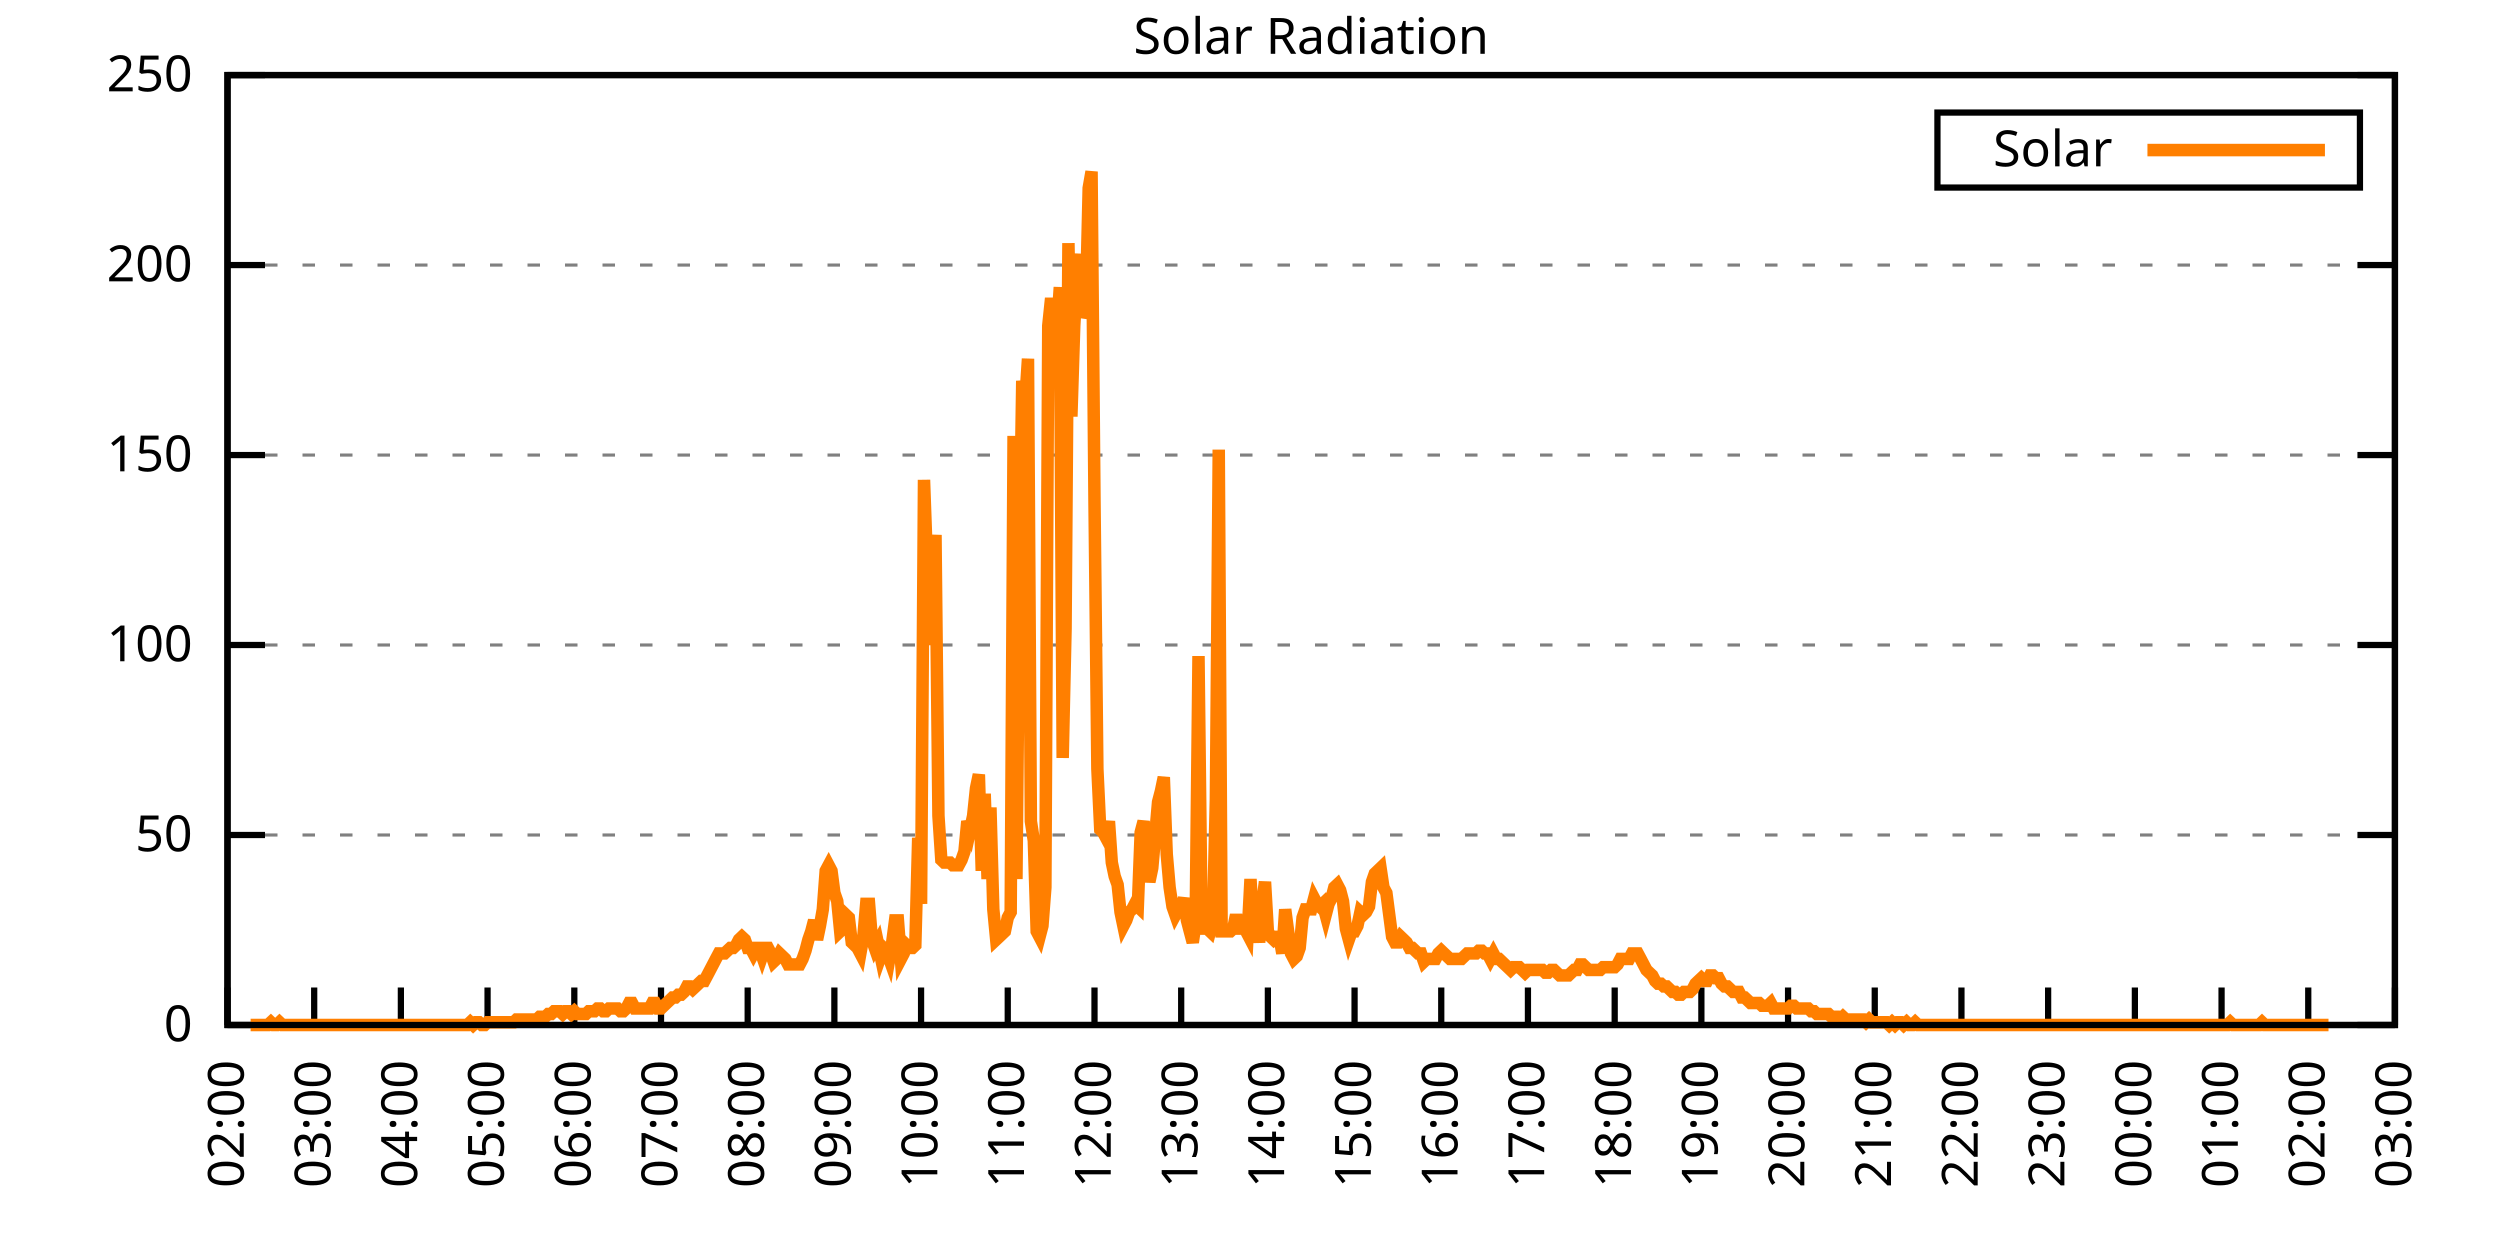
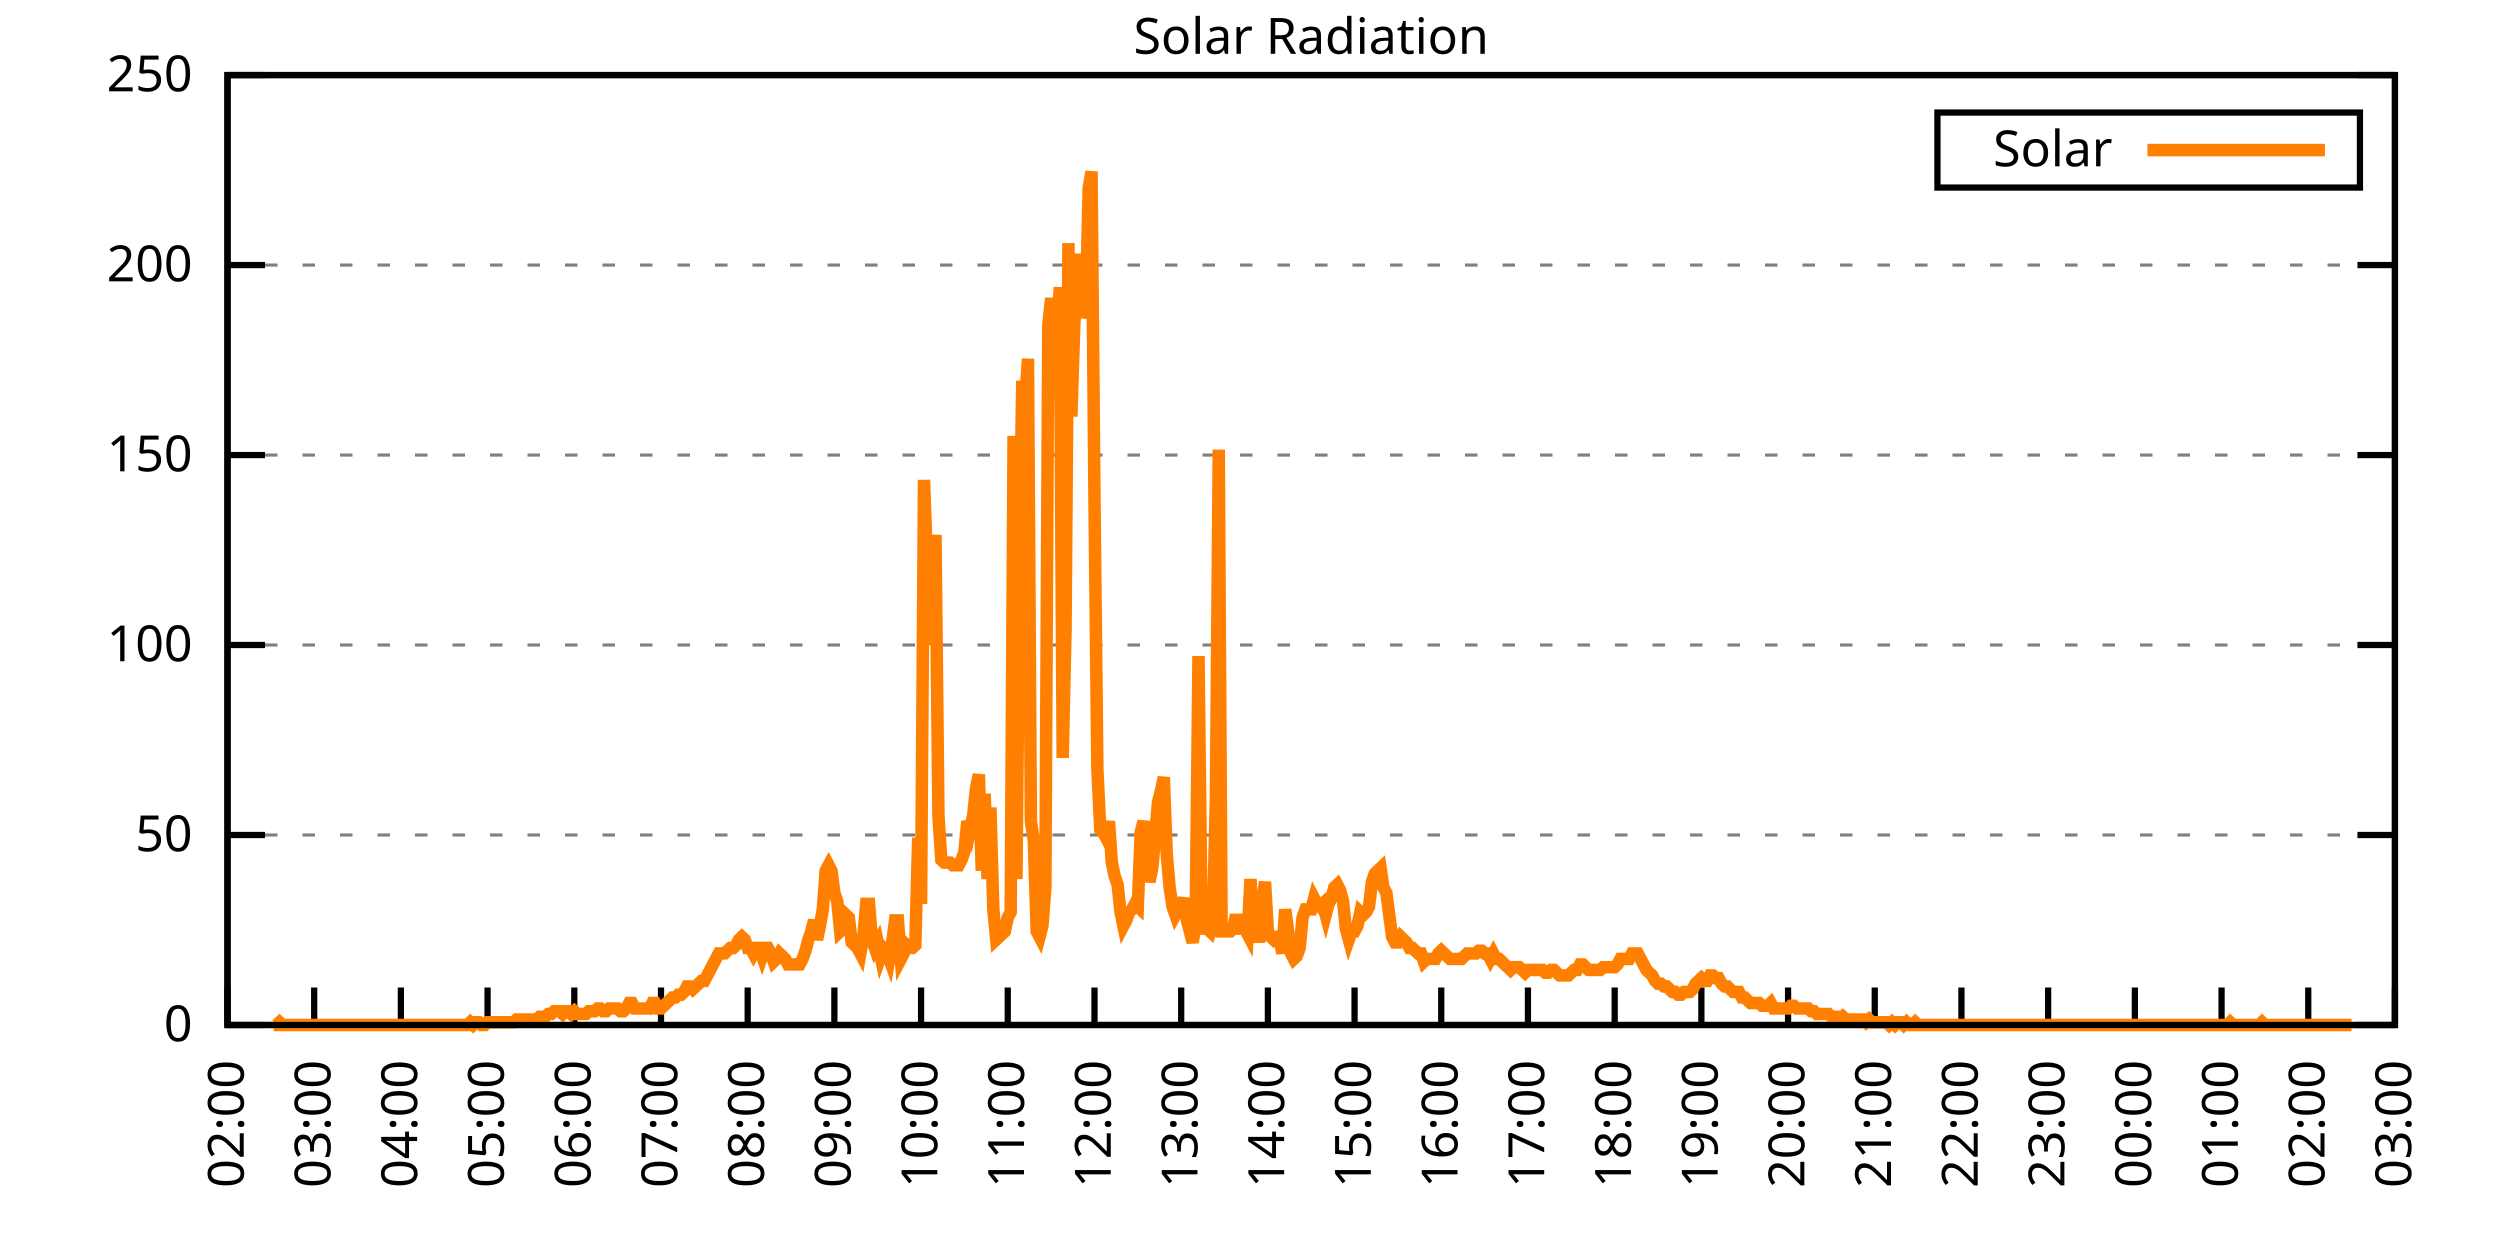
<svg xmlns="http://www.w3.org/2000/svg" xmlns:xlink="http://www.w3.org/1999/xlink" width="400" height="200" viewBox="0 0 400 200">
  <g id="gnuplot_canvas">
    <rect x="0" y="0" width="400" height="200" fill="none" />
    <defs>
      <circle id="gpDot" r="0.5" stroke-width="0.5" stroke="currentColor" />
      <path id="gpPt0" stroke-width="0.333" stroke="currentColor" d="M-1,0 h2 M0,-1 v2" />
      <path id="gpPt1" stroke-width="0.333" stroke="currentColor" d="M-1,-1 L1,1 M1,-1 L-1,1" />
      <path id="gpPt2" stroke-width="0.333" stroke="currentColor" d="M-1,0 L1,0 M0,-1 L0,1 M-1,-1 L1,1 M-1,1 L1,-1" />
      <rect id="gpPt3" stroke-width="0.333" stroke="currentColor" x="-1" y="-1" width="2" height="2" />
      <rect id="gpPt4" stroke-width="0.333" stroke="currentColor" fill="currentColor" x="-1" y="-1" width="2" height="2" />
      <circle id="gpPt5" stroke-width="0.333" stroke="currentColor" cx="0" cy="0" r="1" />
      <use xlink:href="#gpPt5" id="gpPt6" fill="currentColor" stroke="none" />
      <path id="gpPt7" stroke-width="0.333" stroke="currentColor" d="M0,-1.33 L-1.33,0.67 L1.33,0.67 z" />
      <use xlink:href="#gpPt7" id="gpPt8" fill="currentColor" stroke="none" />
      <use xlink:href="#gpPt7" id="gpPt9" stroke="currentColor" transform="rotate(180)" />
      <use xlink:href="#gpPt9" id="gpPt10" fill="currentColor" stroke="none" />
      <use xlink:href="#gpPt3" id="gpPt11" stroke="currentColor" transform="rotate(45)" />
      <use xlink:href="#gpPt11" id="gpPt12" fill="currentColor" stroke="none" />
      <path id="gpPt13" stroke-width="0.333" stroke="currentColor" d="M0,1.330 L1.265,0.411 L0.782,-1.067 L-0.782,-1.076 L-1.265,0.411 z" />
      <use xlink:href="#gpPt13" id="gpPt14" fill="currentColor" stroke="none" />
      <filter id="textbox" filterUnits="objectBoundingBox" x="0" y="0" height="1" width="1">
        <feFlood flood-color="white" flood-opacity="1" result="bgnd" />
        <feComposite in="SourceGraphic" in2="bgnd" operator="atop" />
      </filter>
      <filter id="greybox" filterUnits="objectBoundingBox" x="0" y="0" height="1" width="1">
        <feFlood flood-color="lightgrey" flood-opacity="1" result="grey" />
        <feComposite in="SourceGraphic" in2="grey" operator="atop" />
      </filter>
    </defs>
    <g fill="none" color="white" stroke="currentColor" stroke-width="1.00" stroke-linecap="butt" stroke-linejoin="miter">
</g>
    <g fill="none" color="black" stroke="currentColor" stroke-width="1.00" stroke-linecap="butt" stroke-linejoin="miter">
      <g stroke="none" shape-rendering="crispEdges">
        <polygon fill="rgb(255, 255, 255)" points="36.40,164.00 383.18,164.00 383.18,12.02 36.40,12.02 " />
      </g>
    </g>
    <g fill="none" color="black" stroke="currentColor" stroke-width="1.00" stroke-linecap="butt" stroke-linejoin="miter">
</g>
    <g fill="none" color="black" stroke="black" stroke-width="0.50" stroke-linecap="butt" stroke-linejoin="miter">
</g>
    <g fill="none" color="gray" stroke="currentColor" stroke-width="0.50" stroke-linecap="butt" stroke-linejoin="miter">
      <path stroke="gray" stroke-dasharray="2,4" class="gridline" d="M36.40,164.00 L383.19,164.00  " />
    </g>
    <g fill="none" color="gray" stroke="gray" stroke-width="1.00" stroke-linecap="butt" stroke-linejoin="miter">
</g>
    <g fill="none" color="black" stroke="currentColor" stroke-width="1.00" stroke-linecap="butt" stroke-linejoin="miter">
      <path stroke="black" d="M36.40,164.00 L42.40,164.00 M383.19,164.00 L377.19,164.00  " />
      <g transform="translate(30.80,166.60)" stroke="none" fill="black" font-family="Sans" font-size="8.00" text-anchor="end">
        <text>
          <tspan font-family="Sans"> 0</tspan>
        </text>
      </g>
    </g>
    <g fill="none" color="black" stroke="currentColor" stroke-width="1.00" stroke-linecap="butt" stroke-linejoin="miter">
</g>
    <g fill="none" color="black" stroke="black" stroke-width="0.50" stroke-linecap="butt" stroke-linejoin="miter">
</g>
    <g fill="none" color="gray" stroke="currentColor" stroke-width="0.50" stroke-linecap="butt" stroke-linejoin="miter">
      <path stroke="gray" stroke-dasharray="2,4" class="gridline" d="M36.40,133.60 L383.19,133.60  " />
    </g>
    <g fill="none" color="gray" stroke="gray" stroke-width="1.00" stroke-linecap="butt" stroke-linejoin="miter">
</g>
    <g fill="none" color="black" stroke="currentColor" stroke-width="1.00" stroke-linecap="butt" stroke-linejoin="miter">
      <path stroke="black" d="M36.40,133.60 L42.40,133.60 M383.19,133.60 L377.19,133.60  " />
      <g transform="translate(30.80,136.20)" stroke="none" fill="black" font-family="Sans" font-size="8.00" text-anchor="end">
        <text>
          <tspan font-family="Sans"> 50</tspan>
        </text>
      </g>
    </g>
    <g fill="none" color="black" stroke="currentColor" stroke-width="1.00" stroke-linecap="butt" stroke-linejoin="miter">
</g>
    <g fill="none" color="black" stroke="black" stroke-width="0.50" stroke-linecap="butt" stroke-linejoin="miter">
</g>
    <g fill="none" color="gray" stroke="currentColor" stroke-width="0.50" stroke-linecap="butt" stroke-linejoin="miter">
      <path stroke="gray" stroke-dasharray="2,4" class="gridline" d="M36.40,103.20 L383.19,103.20  " />
    </g>
    <g fill="none" color="gray" stroke="gray" stroke-width="1.00" stroke-linecap="butt" stroke-linejoin="miter">
</g>
    <g fill="none" color="black" stroke="currentColor" stroke-width="1.00" stroke-linecap="butt" stroke-linejoin="miter">
      <path stroke="black" d="M36.40,103.20 L42.40,103.20 M383.19,103.20 L377.19,103.20  " />
      <g transform="translate(30.80,105.80)" stroke="none" fill="black" font-family="Sans" font-size="8.00" text-anchor="end">
        <text>
          <tspan font-family="Sans"> 100</tspan>
        </text>
      </g>
    </g>
    <g fill="none" color="black" stroke="currentColor" stroke-width="1.00" stroke-linecap="butt" stroke-linejoin="miter">
</g>
    <g fill="none" color="black" stroke="black" stroke-width="0.50" stroke-linecap="butt" stroke-linejoin="miter">
</g>
    <g fill="none" color="gray" stroke="currentColor" stroke-width="0.50" stroke-linecap="butt" stroke-linejoin="miter">
      <path stroke="gray" stroke-dasharray="2,4" class="gridline" d="M36.40,72.81 L383.19,72.81  " />
    </g>
    <g fill="none" color="gray" stroke="gray" stroke-width="1.00" stroke-linecap="butt" stroke-linejoin="miter">
</g>
    <g fill="none" color="black" stroke="currentColor" stroke-width="1.00" stroke-linecap="butt" stroke-linejoin="miter">
      <path stroke="black" d="M36.40,72.81 L42.40,72.81 M383.19,72.81 L377.19,72.81  " />
      <g transform="translate(30.80,75.41)" stroke="none" fill="black" font-family="Sans" font-size="8.00" text-anchor="end">
        <text>
          <tspan font-family="Sans"> 150</tspan>
        </text>
      </g>
    </g>
    <g fill="none" color="black" stroke="currentColor" stroke-width="1.00" stroke-linecap="butt" stroke-linejoin="miter">
</g>
    <g fill="none" color="black" stroke="black" stroke-width="0.50" stroke-linecap="butt" stroke-linejoin="miter">
</g>
    <g fill="none" color="gray" stroke="currentColor" stroke-width="0.50" stroke-linecap="butt" stroke-linejoin="miter">
      <path stroke="gray" stroke-dasharray="2,4" class="gridline" d="M36.40,42.41 L383.19,42.41  " />
    </g>
    <g fill="none" color="gray" stroke="gray" stroke-width="1.00" stroke-linecap="butt" stroke-linejoin="miter">
</g>
    <g fill="none" color="black" stroke="currentColor" stroke-width="1.00" stroke-linecap="butt" stroke-linejoin="miter">
      <path stroke="black" d="M36.40,42.41 L42.40,42.41 M383.19,42.41 L377.19,42.41  " />
      <g transform="translate(30.80,45.01)" stroke="none" fill="black" font-family="Sans" font-size="8.00" text-anchor="end">
        <text>
          <tspan font-family="Sans"> 200</tspan>
        </text>
      </g>
    </g>
    <g fill="none" color="black" stroke="currentColor" stroke-width="1.00" stroke-linecap="butt" stroke-linejoin="miter">
</g>
    <g fill="none" color="black" stroke="black" stroke-width="0.50" stroke-linecap="butt" stroke-linejoin="miter">
</g>
    <g fill="none" color="gray" stroke="currentColor" stroke-width="0.50" stroke-linecap="butt" stroke-linejoin="miter">
      <path stroke="gray" stroke-dasharray="2,4" class="gridline" d="M36.40,12.01 L383.19,12.01  " />
    </g>
    <g fill="none" color="gray" stroke="gray" stroke-width="1.00" stroke-linecap="butt" stroke-linejoin="miter">
</g>
    <g fill="none" color="black" stroke="currentColor" stroke-width="1.00" stroke-linecap="butt" stroke-linejoin="miter">
      <path stroke="black" d="M36.40,12.01 L42.40,12.01 M383.19,12.01 L377.19,12.01  " />
      <g transform="translate(30.80,14.61)" stroke="none" fill="black" font-family="Sans" font-size="8.00" text-anchor="end">
        <text>
          <tspan font-family="Sans"> 250</tspan>
        </text>
      </g>
    </g>
    <g fill="none" color="black" stroke="currentColor" stroke-width="1.00" stroke-linecap="butt" stroke-linejoin="miter">
      <path stroke="black" d="M36.40,164.00 L36.40,158.00  " />
      <g transform="translate(39.00,169.60) rotate(270.00)" stroke="none" fill="black" font-family="Sans" font-size="8.00" text-anchor="end">
        <text>
          <tspan font-family="Sans">02:00</tspan>
        </text>
      </g>
    </g>
    <g fill="none" color="black" stroke="currentColor" stroke-width="1.00" stroke-linecap="butt" stroke-linejoin="miter">
      <path stroke="black" d="M50.27,164.00 L50.27,158.00  " />
      <g transform="translate(52.87,169.60) rotate(270.00)" stroke="none" fill="black" font-family="Sans" font-size="8.00" text-anchor="end">
        <text>
          <tspan font-family="Sans">03:00</tspan>
        </text>
      </g>
    </g>
    <g fill="none" color="black" stroke="currentColor" stroke-width="1.00" stroke-linecap="butt" stroke-linejoin="miter">
      <path stroke="black" d="M64.14,164.00 L64.14,158.00  " />
      <g transform="translate(66.74,169.60) rotate(270.00)" stroke="none" fill="black" font-family="Sans" font-size="8.00" text-anchor="end">
        <text>
          <tspan font-family="Sans">04:00</tspan>
        </text>
      </g>
    </g>
    <g fill="none" color="black" stroke="currentColor" stroke-width="1.00" stroke-linecap="butt" stroke-linejoin="miter">
      <path stroke="black" d="M78.01,164.00 L78.01,158.00  " />
      <g transform="translate(80.61,169.60) rotate(270.00)" stroke="none" fill="black" font-family="Sans" font-size="8.00" text-anchor="end">
        <text>
          <tspan font-family="Sans">05:00</tspan>
        </text>
      </g>
    </g>
    <g fill="none" color="black" stroke="currentColor" stroke-width="1.00" stroke-linecap="butt" stroke-linejoin="miter">
      <path stroke="black" d="M91.89,164.00 L91.89,158.00  " />
      <g transform="translate(94.49,169.60) rotate(270.00)" stroke="none" fill="black" font-family="Sans" font-size="8.00" text-anchor="end">
        <text>
          <tspan font-family="Sans">06:00</tspan>
        </text>
      </g>
    </g>
    <g fill="none" color="black" stroke="currentColor" stroke-width="1.00" stroke-linecap="butt" stroke-linejoin="miter">
      <path stroke="black" d="M105.76,164.00 L105.76,158.00  " />
      <g transform="translate(108.36,169.60) rotate(270.00)" stroke="none" fill="black" font-family="Sans" font-size="8.00" text-anchor="end">
        <text>
          <tspan font-family="Sans">07:00</tspan>
        </text>
      </g>
    </g>
    <g fill="none" color="black" stroke="currentColor" stroke-width="1.00" stroke-linecap="butt" stroke-linejoin="miter">
      <path stroke="black" d="M119.63,164.00 L119.63,158.00  " />
      <g transform="translate(122.23,169.60) rotate(270.00)" stroke="none" fill="black" font-family="Sans" font-size="8.00" text-anchor="end">
        <text>
          <tspan font-family="Sans">08:00</tspan>
        </text>
      </g>
    </g>
    <g fill="none" color="black" stroke="currentColor" stroke-width="1.00" stroke-linecap="butt" stroke-linejoin="miter">
      <path stroke="black" d="M133.50,164.00 L133.50,158.00  " />
      <g transform="translate(136.10,169.60) rotate(270.00)" stroke="none" fill="black" font-family="Sans" font-size="8.00" text-anchor="end">
        <text>
          <tspan font-family="Sans">09:00</tspan>
        </text>
      </g>
    </g>
    <g fill="none" color="black" stroke="currentColor" stroke-width="1.00" stroke-linecap="butt" stroke-linejoin="miter">
      <path stroke="black" d="M147.37,164.00 L147.37,158.00  " />
      <g transform="translate(149.97,169.60) rotate(270.00)" stroke="none" fill="black" font-family="Sans" font-size="8.00" text-anchor="end">
        <text>
          <tspan font-family="Sans">10:00</tspan>
        </text>
      </g>
    </g>
    <g fill="none" color="black" stroke="currentColor" stroke-width="1.00" stroke-linecap="butt" stroke-linejoin="miter">
      <path stroke="black" d="M161.24,164.00 L161.24,158.00  " />
      <g transform="translate(163.84,169.60) rotate(270.00)" stroke="none" fill="black" font-family="Sans" font-size="8.00" text-anchor="end">
        <text>
          <tspan font-family="Sans">11:00</tspan>
        </text>
      </g>
    </g>
    <g fill="none" color="black" stroke="currentColor" stroke-width="1.00" stroke-linecap="butt" stroke-linejoin="miter">
      <path stroke="black" d="M175.12,164.00 L175.12,158.00  " />
      <g transform="translate(177.72,169.60) rotate(270.00)" stroke="none" fill="black" font-family="Sans" font-size="8.00" text-anchor="end">
        <text>
          <tspan font-family="Sans">12:00</tspan>
        </text>
      </g>
    </g>
    <g fill="none" color="black" stroke="currentColor" stroke-width="1.00" stroke-linecap="butt" stroke-linejoin="miter">
      <path stroke="black" d="M188.99,164.00 L188.99,158.00  " />
      <g transform="translate(191.59,169.60) rotate(270.00)" stroke="none" fill="black" font-family="Sans" font-size="8.00" text-anchor="end">
        <text>
          <tspan font-family="Sans">13:00</tspan>
        </text>
      </g>
    </g>
    <g fill="none" color="black" stroke="currentColor" stroke-width="1.00" stroke-linecap="butt" stroke-linejoin="miter">
      <path stroke="black" d="M202.86,164.00 L202.86,158.00  " />
      <g transform="translate(205.46,169.60) rotate(270.00)" stroke="none" fill="black" font-family="Sans" font-size="8.00" text-anchor="end">
        <text>
          <tspan font-family="Sans">14:00</tspan>
        </text>
      </g>
    </g>
    <g fill="none" color="black" stroke="currentColor" stroke-width="1.00" stroke-linecap="butt" stroke-linejoin="miter">
      <path stroke="black" d="M216.73,164.00 L216.73,158.00  " />
      <g transform="translate(219.33,169.60) rotate(270.00)" stroke="none" fill="black" font-family="Sans" font-size="8.00" text-anchor="end">
        <text>
          <tspan font-family="Sans">15:00</tspan>
        </text>
      </g>
    </g>
    <g fill="none" color="black" stroke="currentColor" stroke-width="1.00" stroke-linecap="butt" stroke-linejoin="miter">
      <path stroke="black" d="M230.60,164.00 L230.60,158.00  " />
      <g transform="translate(233.20,169.60) rotate(270.00)" stroke="none" fill="black" font-family="Sans" font-size="8.00" text-anchor="end">
        <text>
          <tspan font-family="Sans">16:00</tspan>
        </text>
      </g>
    </g>
    <g fill="none" color="black" stroke="currentColor" stroke-width="1.00" stroke-linecap="butt" stroke-linejoin="miter">
      <path stroke="black" d="M244.47,164.00 L244.47,158.00  " />
      <g transform="translate(247.07,169.60) rotate(270.00)" stroke="none" fill="black" font-family="Sans" font-size="8.00" text-anchor="end">
        <text>
          <tspan font-family="Sans">17:00</tspan>
        </text>
      </g>
    </g>
    <g fill="none" color="black" stroke="currentColor" stroke-width="1.00" stroke-linecap="butt" stroke-linejoin="miter">
      <path stroke="black" d="M258.35,164.00 L258.35,158.00  " />
      <g transform="translate(260.95,169.60) rotate(270.00)" stroke="none" fill="black" font-family="Sans" font-size="8.00" text-anchor="end">
        <text>
          <tspan font-family="Sans">18:00</tspan>
        </text>
      </g>
    </g>
    <g fill="none" color="black" stroke="currentColor" stroke-width="1.00" stroke-linecap="butt" stroke-linejoin="miter">
      <path stroke="black" d="M272.22,164.00 L272.22,158.00  " />
      <g transform="translate(274.82,169.60) rotate(270.00)" stroke="none" fill="black" font-family="Sans" font-size="8.00" text-anchor="end">
        <text>
          <tspan font-family="Sans">19:00</tspan>
        </text>
      </g>
    </g>
    <g fill="none" color="black" stroke="currentColor" stroke-width="1.00" stroke-linecap="butt" stroke-linejoin="miter">
      <path stroke="black" d="M286.09,164.00 L286.09,158.00  " />
      <g transform="translate(288.69,169.60) rotate(270.00)" stroke="none" fill="black" font-family="Sans" font-size="8.00" text-anchor="end">
        <text>
          <tspan font-family="Sans">20:00</tspan>
        </text>
      </g>
    </g>
    <g fill="none" color="black" stroke="currentColor" stroke-width="1.00" stroke-linecap="butt" stroke-linejoin="miter">
      <path stroke="black" d="M299.96,164.00 L299.96,158.00  " />
      <g transform="translate(302.56,169.60) rotate(270.00)" stroke="none" fill="black" font-family="Sans" font-size="8.00" text-anchor="end">
        <text>
          <tspan font-family="Sans">21:00</tspan>
        </text>
      </g>
    </g>
    <g fill="none" color="black" stroke="currentColor" stroke-width="1.00" stroke-linecap="butt" stroke-linejoin="miter">
      <path stroke="black" d="M313.83,164.00 L313.83,158.00  " />
      <g transform="translate(316.43,169.60) rotate(270.00)" stroke="none" fill="black" font-family="Sans" font-size="8.00" text-anchor="end">
        <text>
          <tspan font-family="Sans">22:00</tspan>
        </text>
      </g>
    </g>
    <g fill="none" color="black" stroke="currentColor" stroke-width="1.00" stroke-linecap="butt" stroke-linejoin="miter">
      <path stroke="black" d="M327.70,164.00 L327.70,158.00  " />
      <g transform="translate(330.30,169.60) rotate(270.00)" stroke="none" fill="black" font-family="Sans" font-size="8.00" text-anchor="end">
        <text>
          <tspan font-family="Sans">23:00</tspan>
        </text>
      </g>
    </g>
    <g fill="none" color="black" stroke="currentColor" stroke-width="1.00" stroke-linecap="butt" stroke-linejoin="miter">
      <path stroke="black" d="M341.58,164.00 L341.58,158.00  " />
      <g transform="translate(344.18,169.60) rotate(270.00)" stroke="none" fill="black" font-family="Sans" font-size="8.00" text-anchor="end">
        <text>
          <tspan font-family="Sans">00:00</tspan>
        </text>
      </g>
    </g>
    <g fill="none" color="black" stroke="currentColor" stroke-width="1.00" stroke-linecap="butt" stroke-linejoin="miter">
      <path stroke="black" d="M355.45,164.00 L355.45,158.00  " />
      <g transform="translate(358.05,169.60) rotate(270.00)" stroke="none" fill="black" font-family="Sans" font-size="8.00" text-anchor="end">
        <text>
          <tspan font-family="Sans">01:00</tspan>
        </text>
      </g>
    </g>
    <g fill="none" color="black" stroke="currentColor" stroke-width="1.00" stroke-linecap="butt" stroke-linejoin="miter">
      <path stroke="black" d="M369.32,164.00 L369.32,158.00  " />
      <g transform="translate(371.92,169.60) rotate(270.00)" stroke="none" fill="black" font-family="Sans" font-size="8.00" text-anchor="end">
        <text>
          <tspan font-family="Sans">02:00</tspan>
        </text>
      </g>
    </g>
    <g fill="none" color="black" stroke="currentColor" stroke-width="1.00" stroke-linecap="butt" stroke-linejoin="miter">
      <path stroke="black" d="M383.19,164.00 L383.19,158.00  " />
      <g transform="translate(385.79,169.60) rotate(270.00)" stroke="none" fill="black" font-family="Sans" font-size="8.00" text-anchor="end">
        <text>
          <tspan font-family="Sans">03:00</tspan>
        </text>
      </g>
    </g>
    <g fill="none" color="black" stroke="currentColor" stroke-width="1.00" stroke-linecap="butt" stroke-linejoin="miter">
</g>
    <g fill="none" color="black" stroke="currentColor" stroke-width="1.00" stroke-linecap="butt" stroke-linejoin="miter">
      <path stroke="black" d="M36.40,12.01 L36.40,164.00 L383.19,164.00 L383.19,12.01 L36.40,12.01 Z  " />
    </g>
    <g fill="none" color="black" stroke="currentColor" stroke-width="1.00" stroke-linecap="butt" stroke-linejoin="miter">
</g>
    <g fill="none" color="black" stroke="currentColor" stroke-width="1.00" stroke-linecap="butt" stroke-linejoin="miter">
      <path stroke="black" d="M309.99,30.01 L309.99,18.01 L377.59,18.01 L377.59,30.01 L309.99,30.01 Z  " />
    </g>
    <g id="Solar_Radiation_plot_1">
      <g fill="none" color="white" stroke="black" stroke-width="2.00" stroke-linecap="butt" stroke-linejoin="miter">
</g>
      <g fill="none" color="black" stroke="currentColor" stroke-width="2.00" stroke-linecap="butt" stroke-linejoin="miter">
        <g transform="translate(337.99,26.61)" stroke="none" fill="black" font-family="Sans" font-size="8.00" text-anchor="end">
          <text>
            <tspan font-family="Sans">Solar</tspan>
          </text>
        </g>
      </g>
      <g fill="none" color="black" stroke="currentColor" stroke-width="2.00" stroke-linecap="butt" stroke-linejoin="miter">
-         <path stroke="rgb(255, 127,   0)" d="M343.59,24.01 L371.99,24.01 M40.10,164.00 L40.56,164.00 L41.02,164.00 L41.49,164.00 L41.95,164.00 L42.41,164.00   L42.87,164.00 L43.34,163.56 L43.80,164.00 L44.26,164.00 L44.72,163.56 L45.19,164.00 L45.65,164.00 L46.11,164.00   L46.57,164.00 L47.03,164.00 L47.50,164.00 L47.96,164.00 L48.42,164.00 L48.88,164.00 L49.35,164.00 L49.81,164.00   L50.27,164.00 L50.73,164.00 L51.20,164.00 L51.66,164.00 L52.12,164.00 L52.58,164.00 L53.05,164.00 L53.51,164.00   L53.97,164.00 L54.43,164.00 L54.90,164.00 L55.36,164.00 L55.82,164.00 L56.28,164.00 L56.75,164.00 L57.21,164.00   L57.67,164.00 L58.13,164.00 L58.59,164.00 L59.06,164.00 L59.52,164.00 L59.98,164.00 L60.44,164.00 L60.91,164.00   L61.37,164.00 L61.83,164.00 L62.29,164.00 L62.76,164.00 L63.22,164.00 L63.68,164.00 L64.14,164.00 L64.61,164.00   L65.07,164.00 L65.53,164.00 L65.99,164.00 L66.46,164.00 L66.92,164.00 L67.38,164.00 L67.84,164.00 L68.30,164.00   L68.77,164.00 L69.23,164.00 L69.69,164.00 L70.15,164.00 L70.62,164.00 L71.08,164.00 L71.54,164.00 L72.00,164.00   L72.47,164.00 L72.93,164.00 L73.39,164.00 L73.85,164.00 L74.32,164.00 L74.78,164.00 L75.24,163.56 L75.70,164.00   L76.17,163.56 L76.63,163.56 L77.09,164.00 L77.55,164.00 L78.01,163.56 L78.48,163.56 L78.94,163.56 L79.40,163.56   L79.86,163.56 L80.33,163.56 L80.79,163.56 L81.25,163.56 L81.71,163.56 L82.18,163.56 L82.64,163.12 L83.10,163.12   L83.56,163.12 L84.03,163.12 L84.49,163.12 L84.95,163.12 L85.41,163.12 L85.88,163.12 L86.34,162.68 L86.80,162.68   L87.26,162.68 L87.72,162.24 L88.19,162.24 L88.65,161.80 L89.11,161.80 L89.57,161.80 L90.04,162.24 L90.50,161.80   L90.96,161.80 L91.42,162.24 L91.89,161.80 L92.35,162.24 L92.81,162.24 L93.27,162.24 L93.74,162.24 L94.20,161.80   L94.66,161.80 L95.12,161.80 L95.59,161.36 L96.05,161.36 L96.51,161.80 L96.97,161.80 L97.44,161.36 L97.90,161.36   L98.36,161.36 L98.82,161.36 L99.28,161.80 L99.75,161.80 L100.21,161.36 L100.67,160.48 L101.13,160.48 L101.60,161.36   L102.06,161.36 L102.52,161.36 L102.98,161.36 L103.45,161.36 L103.91,161.36 L104.37,160.48 L104.83,160.48 L105.30,161.36   L105.76,161.36 L106.22,160.92 L106.68,160.48 L107.15,160.04 L107.61,159.60 L108.07,159.60 L108.53,159.15 L108.99,159.15   L109.46,158.71 L109.92,157.83 L110.38,157.83 L110.84,158.27 L111.31,157.83 L111.77,157.39 L112.23,156.95 L112.69,156.95   L113.16,156.07 L113.62,155.19 L114.08,154.31 L114.54,153.43 L115.01,152.55 L115.47,152.55 L115.93,152.55 L116.39,152.11   L116.86,151.67 L117.32,151.67 L117.78,151.23 L118.24,150.34 L118.70,149.90 L119.17,150.34 L119.63,151.67 L120.09,151.67   L120.55,152.55 L121.02,151.67 L121.48,151.67 L121.94,152.99 L122.40,151.67 L122.87,151.67 L123.33,152.55 L123.79,153.87   L124.25,153.43 L124.72,152.55 L125.18,152.99 L125.64,153.43 L126.10,154.31 L126.57,154.31 L127.03,154.31 L127.49,154.31   L127.95,154.31 L128.41,153.43 L128.88,152.11 L129.34,150.34 L129.80,149.02 L130.26,147.26 L130.73,150.34 L131.19,148.14   L131.65,145.50 L132.11,139.33 L132.58,138.45 L133.04,139.33 L133.50,142.86 L133.96,144.18 L134.43,149.02 L134.89,148.58   L135.35,146.38 L135.81,146.82 L136.28,150.79 L136.74,151.23 L137.20,151.67 L137.66,152.55 L138.13,149.90 L138.59,144.62   L139.05,144.62 L139.51,150.34 L139.97,151.67 L140.44,150.79 L140.90,152.99 L141.36,151.67 L141.82,152.11 L142.29,153.43   L142.75,150.79 L143.21,147.26 L143.67,147.26 L144.14,153.43 L144.60,152.55 L145.06,151.23 L145.52,151.67 L145.99,151.67   L146.45,151.23 L146.91,134.05 L147.37,144.62 L147.84,76.78 L148.30,89.56 L148.76,103.21 L149.22,91.76 L149.68,85.59   L150.15,130.52 L150.61,137.57 L151.07,138.01 L151.53,138.01 L152.00,138.01 L152.46,138.45 L152.92,138.45 L153.38,138.45   L153.85,137.57 L154.31,136.25 L154.77,131.40 L155.23,132.73 L155.70,130.52 L156.16,126.12 L156.62,123.92 L157.08,139.33   L157.55,127.00 L158.01,140.65 L158.47,129.20 L158.93,145.50 L159.39,150.34 L159.86,149.90 L160.32,149.46 L160.78,149.02   L161.24,146.82 L161.71,145.94 L162.17,69.74 L162.63,140.65 L163.09,91.76 L163.56,60.93 L164.02,64.45 L164.48,57.40   L164.94,131.40 L165.41,134.49 L165.87,149.02 L166.33,149.90 L166.79,148.14 L167.26,141.98 L167.72,52.12 L168.18,47.71   L168.64,52.12 L169.10,53.00 L169.57,45.95 L170.03,121.27 L170.49,100.57 L170.95,38.90 L171.42,66.65 L171.88,52.12   L172.34,44.19 L172.80,40.66 L173.27,50.79 L173.73,49.47 L174.19,30.09 L174.65,27.45 L175.12,80.31 L175.58,123.03   L176.04,132.73 L176.50,133.17 L176.97,134.05 L177.43,131.40 L177.89,138.01 L178.35,140.21 L178.82,141.54 L179.28,145.94   L179.74,148.14 L180.20,147.26 L180.66,145.94 L181.13,145.50 L181.59,144.62 L182.05,145.06 L182.51,133.17 L182.98,131.40   L183.44,137.57 L183.90,141.09 L184.36,138.89 L184.83,133.61 L185.29,128.32 L185.75,126.56 L186.21,124.36 L186.68,136.69   L187.14,141.98 L187.60,145.06 L188.06,146.38 L188.53,145.50 L188.99,145.06 L189.45,143.74 L189.91,147.26 L190.37,149.02   L190.84,150.79 L191.30,147.70 L191.76,104.97 L192.22,144.62 L192.69,148.58 L193.15,148.58 L193.61,149.02 L194.07,147.26   L194.54,127.88 L195.00,71.94 L195.46,149.02 L195.92,149.02 L196.39,149.02 L196.85,149.02 L197.31,148.58 L197.77,146.38   L198.24,148.58 L198.70,148.58 L199.16,148.58 L199.62,149.46 L200.08,140.65 L200.55,149.02 L201.01,146.82 L201.47,150.79   L201.93,144.62 L202.40,141.09 L202.86,149.02 L203.32,149.90 L203.78,150.34 L204.25,149.90 L204.71,149.90 L205.17,152.55   L205.63,145.50 L206.10,149.02 L206.56,152.55 L207.02,153.43 L207.48,152.99 L207.95,151.67 L208.41,146.82 L208.87,145.50   L209.33,145.50 L209.80,145.50 L210.26,143.74 L210.72,144.62 L211.18,145.06 L211.64,144.62 L212.11,146.38 L212.57,144.62   L213.03,143.74 L213.49,141.98 L213.96,141.54 L214.42,142.42 L214.88,144.18 L215.34,148.58 L215.81,150.34 L216.27,149.02   L216.73,149.02 L217.19,148.14 L217.66,145.94 L218.12,146.38 L218.58,145.94 L219.04,145.06 L219.51,141.09 L219.97,139.77   L220.43,139.33 L220.89,138.89 L221.35,141.98 L221.82,142.86 L222.28,146.38 L222.74,149.90 L223.20,150.79 L223.67,150.79   L224.13,149.90 L224.59,150.34 L225.05,150.79 L225.52,151.67 L225.98,151.67 L226.44,152.11 L226.90,152.55 L227.37,152.55   L227.83,153.87 L228.29,153.43 L228.75,153.43 L229.22,153.43 L229.68,153.43 L230.14,152.55 L230.60,152.11 L231.06,152.55   L231.53,152.99 L231.99,153.43 L232.45,153.43 L232.91,153.43 L233.38,153.43 L233.84,153.43 L234.30,152.99 L234.76,152.55   L235.23,152.55 L235.69,152.55 L236.15,152.55 L236.61,152.11 L237.08,152.11 L237.54,152.55 L238.00,152.55 L238.46,153.43   L238.93,152.55 L239.39,153.43 L239.85,153.43 L240.31,153.87 L240.77,154.31 L241.24,154.75 L241.70,155.19 L242.16,154.75   L242.62,154.75 L243.09,154.75 L243.55,155.19 L244.01,155.63 L244.47,155.19 L244.94,155.19 L245.40,155.19 L245.86,155.19   L246.32,155.19 L246.79,155.19 L247.25,155.63 L247.71,155.63 L248.17,155.19 L248.64,155.19 L249.10,155.63 L249.56,156.07   L250.02,156.07 L250.49,156.07 L250.95,156.07 L251.41,155.63 L251.87,155.19 L252.33,155.19 L252.80,154.31 L253.26,154.31   L253.72,154.75 L254.18,155.19 L254.65,155.19 L255.11,155.19 L255.57,155.19 L256.03,155.19 L256.50,154.75 L256.96,154.75   L257.42,154.75 L257.88,154.75 L258.35,154.75 L258.81,154.31 L259.27,153.43 L259.73,153.43 L260.20,153.43 L260.66,153.43   L261.12,152.55 L261.58,152.55 L262.04,152.55 L262.51,153.43 L262.97,154.31 L263.43,155.19 L263.89,155.63 L264.36,156.07   L264.82,156.95 L265.28,157.39 L265.74,157.39 L266.21,157.83 L266.67,157.83 L267.13,158.27 L267.59,158.71 L268.06,158.71   L268.52,159.15 L268.98,159.15 L269.44,158.71 L269.91,158.71 L270.37,158.71 L270.83,158.27 L271.29,157.39 L271.75,156.95   L272.22,156.51 L272.68,156.95 L273.14,156.95 L273.60,156.07 L274.07,156.07 L274.53,156.51 L274.99,156.51 L275.45,157.39   L275.92,157.83 L276.38,157.83 L276.84,158.27 L277.30,158.71 L277.77,158.71 L278.23,158.71 L278.69,159.60 L279.15,159.60   L279.62,160.04 L280.08,160.48 L280.54,160.48 L281.00,160.48 L281.46,160.48 L281.93,160.92 L282.39,160.92 L282.85,160.92   L283.31,160.48 L283.78,161.36 L284.24,161.36 L284.70,161.36 L285.16,161.36 L285.63,161.36 L286.09,161.36 L286.55,160.92   L287.01,160.92 L287.48,161.36 L287.94,161.36 L288.40,161.36 L288.86,161.36 L289.33,161.36 L289.79,161.80 L290.25,161.80   L290.71,162.24 L291.18,162.24 L291.64,162.24 L292.10,162.24 L292.56,162.24 L293.02,162.68 L293.49,162.68 L293.95,162.68   L294.41,163.12 L294.87,162.68 L295.34,163.12 L295.80,163.12 L296.26,163.12 L296.72,163.12 L297.19,163.12 L297.65,163.12   L298.11,163.12 L298.57,163.56 L299.04,163.12 L299.50,163.56 L299.96,163.56 L300.42,163.56 L300.89,163.56 L301.35,163.56   L301.81,163.56 L302.27,164.00 L302.73,163.56 L303.20,164.00 L303.66,163.56 L304.12,163.56 L304.58,164.00 L305.05,163.56   L305.51,164.00 L305.97,164.00 L306.43,163.56 L306.90,164.00 L307.36,164.00 L307.82,164.00 L308.28,164.00 L308.75,164.00   L309.21,164.00 L309.67,164.00 L310.13,164.00 L310.60,164.00 L311.06,164.00 L311.52,164.00 L311.98,164.00 L312.44,164.00   L312.91,164.00 L313.37,164.00 L313.83,164.00 L314.29,164.00 L314.76,164.00 L315.22,164.00 L315.68,164.00 L316.14,164.00   L316.61,164.00 L317.07,164.00 L317.53,164.00 L317.99,164.00 L318.46,164.00 L318.92,164.00 L319.38,164.00 L319.84,164.00   L320.31,164.00 L320.77,164.00 L321.23,164.00 L321.69,164.00 L322.15,164.00 L322.62,164.00 L323.08,164.00 L323.54,164.00   L324.00,164.00 L324.47,164.00 L324.93,164.00 L325.39,164.00 L325.85,164.00 L326.32,164.00 L326.78,164.00 L327.24,164.00   L327.70,164.00 L328.17,164.00 L328.63,164.00 L329.09,164.00 L329.55,164.00 L330.02,164.00 L330.48,164.00 L330.94,164.00   L331.40,164.00 L331.87,164.00 L332.33,164.00 L332.79,164.00 L333.25,164.00 L333.71,164.00 L334.18,164.00 L334.64,164.00   L335.10,164.00 L335.56,164.00 L336.03,164.00 L336.49,164.00 L336.95,164.00 L337.41,164.00 L337.88,164.00 L338.34,164.00   L338.80,164.00 L339.26,164.00 L339.73,164.00 L340.19,164.00 L340.65,164.00 L341.11,164.00 L341.58,164.00 L342.04,164.00   L342.50,164.00 L342.96,164.00 L343.42,164.00 L343.89,164.00 L344.35,164.00 L344.81,164.00 L345.27,164.00 L345.74,164.00   L346.20,164.00 L346.66,164.00 L347.12,164.00 L347.59,164.00 L348.05,164.00 L348.51,164.00 L348.97,164.00 L349.44,164.00   L349.90,164.00 L350.36,164.00 L350.82,164.00 L351.29,164.00 L351.75,164.00 L352.21,164.00 L352.67,164.00 L353.13,164.00   L353.60,164.00 L354.06,164.00 L354.52,164.00 L354.98,164.00 L355.45,164.00 L355.91,164.00 L356.37,164.00 L356.83,163.56   L357.30,164.00 L357.76,164.00 L358.22,164.00 L358.68,164.00 L359.15,164.00 L359.61,164.00 L360.07,164.00 L360.53,164.00   L361.00,164.00 L361.46,164.00 L361.92,163.56 L362.38,164.00 L362.84,164.00 L363.31,164.00 L363.77,164.00 L364.23,164.00   L364.69,164.00 L365.16,164.00 L365.62,164.00 L366.08,164.00 L366.54,164.00 L367.01,164.00 L367.47,164.00 L367.93,164.00   L368.39,164.00 L368.86,164.00 L369.32,164.00 L369.78,164.00 L370.24,164.00 L370.71,164.00 L371.17,164.00 L371.63,164.00   L372.09,164.00 L372.56,164.00  " />
+         <path stroke="rgb(255, 127,   0)" d="M343.59,24.01 L371.99,24.01 M43.80,164.00 L44.26,164.00 L44.72,163.56 L45.19,164.00 L45.65,164.00 L46.11,164.00   L46.57,164.00 L47.03,164.00 L47.50,164.00 L47.96,164.00 L48.42,164.00 L48.88,164.00 L49.35,164.00 L49.81,164.00   L50.27,164.00 L50.73,164.00 L51.20,164.00 L51.66,164.00 L52.12,164.00 L52.58,164.00 L53.05,164.00 L53.51,164.00   L53.97,164.00 L54.43,164.00 L54.90,164.00 L55.36,164.00 L55.82,164.00 L56.28,164.00 L56.75,164.00 L57.21,164.00   L57.67,164.00 L58.13,164.00 L58.59,164.00 L59.06,164.00 L59.52,164.00 L59.98,164.00 L60.44,164.00 L60.91,164.00   L61.37,164.00 L61.83,164.00 L62.29,164.00 L62.76,164.00 L63.22,164.00 L63.68,164.00 L64.14,164.00 L64.61,164.00   L65.07,164.00 L65.53,164.00 L65.99,164.00 L66.46,164.00 L66.92,164.00 L67.38,164.00 L67.84,164.00 L68.30,164.00   L68.77,164.00 L69.23,164.00 L69.69,164.00 L70.15,164.00 L70.62,164.00 L71.08,164.00 L71.54,164.00 L72.00,164.00   L72.47,164.00 L72.93,164.00 L73.39,164.00 L73.85,164.00 L74.32,164.00 L74.78,164.00 L75.24,163.56 L75.70,164.00   L76.17,163.56 L76.63,163.56 L77.09,164.00 L77.55,164.00 L78.01,163.56 L78.48,163.56 L78.94,163.56 L79.40,163.56   L79.86,163.56 L80.33,163.56 L80.79,163.56 L81.25,163.56 L81.71,163.56 L82.18,163.56 L82.64,163.12 L83.10,163.12   L83.56,163.12 L84.03,163.12 L84.49,163.12 L84.95,163.12 L85.41,163.12 L85.88,163.12 L86.34,162.68 L86.80,162.68   L87.26,162.68 L87.72,162.24 L88.19,162.24 L88.65,161.80 L89.11,161.80 L89.57,161.80 L90.04,162.24 L90.50,161.80   L90.96,161.80 L91.42,162.24 L91.89,161.80 L92.35,162.24 L92.81,162.24 L93.27,162.24 L93.74,162.24 L94.20,161.80   L94.66,161.80 L95.12,161.80 L95.59,161.36 L96.05,161.36 L96.51,161.80 L96.97,161.80 L97.44,161.36 L97.90,161.36   L98.36,161.36 L98.82,161.36 L99.28,161.80 L99.75,161.80 L100.21,161.36 L100.67,160.48 L101.13,160.48 L101.60,161.36   L102.06,161.36 L102.52,161.36 L102.98,161.36 L103.45,161.36 L103.91,161.36 L104.37,160.48 L104.83,160.48 L105.30,161.36   L105.76,161.36 L106.22,160.92 L106.68,160.48 L107.15,160.04 L107.61,159.60 L108.07,159.60 L108.53,159.15 L108.99,159.15   L109.46,158.71 L109.92,157.83 L110.38,157.83 L110.84,158.27 L111.31,157.83 L111.77,157.39 L112.23,156.95 L112.69,156.95   L113.16,156.07 L113.62,155.19 L114.08,154.31 L114.54,153.43 L115.01,152.55 L115.47,152.55 L115.93,152.55 L116.39,152.11   L116.86,151.67 L117.32,151.67 L117.78,151.23 L118.24,150.34 L118.70,149.90 L119.17,150.34 L119.63,151.67 L120.09,151.67   L120.55,152.55 L121.02,151.67 L121.48,151.67 L121.94,152.99 L122.40,151.67 L122.87,151.67 L123.33,152.55 L123.79,153.87   L124.25,153.43 L124.72,152.55 L125.18,152.99 L125.64,153.43 L126.10,154.31 L126.57,154.31 L127.03,154.31 L127.49,154.31   L127.95,154.31 L128.41,153.43 L128.88,152.11 L129.34,150.34 L129.80,149.02 L130.26,147.26 L130.73,150.34 L131.19,148.14   L131.65,145.50 L132.11,139.33 L132.58,138.45 L133.04,139.33 L133.50,142.86 L133.96,144.18 L134.43,149.02 L134.89,148.58   L135.35,146.38 L135.81,146.82 L136.28,150.79 L136.74,151.23 L137.20,151.67 L137.66,152.55 L138.13,149.90 L138.59,144.62   L139.05,144.62 L139.51,150.34 L139.97,151.67 L140.44,150.79 L140.90,152.99 L141.36,151.67 L141.82,152.11 L142.29,153.43   L142.75,150.79 L143.21,147.26 L143.67,147.26 L144.14,153.43 L144.60,152.55 L145.06,151.23 L145.52,151.67 L145.99,151.67   L146.45,151.23 L146.91,134.05 L147.37,144.62 L147.84,76.78 L148.30,89.56 L148.76,103.21 L149.22,91.76 L149.68,85.59   L150.15,130.52 L150.61,137.57 L151.07,138.01 L151.53,138.01 L152.00,138.01 L152.46,138.45 L152.92,138.45 L153.38,138.45   L153.85,137.57 L154.31,136.25 L154.77,131.40 L155.23,132.73 L155.70,130.52 L156.16,126.12 L156.62,123.92 L157.08,139.33   L157.55,127.00 L158.01,140.65 L158.47,129.20 L158.93,145.50 L159.39,150.34 L159.86,149.90 L160.32,149.46 L160.78,149.02   L161.24,146.82 L161.71,145.94 L162.17,69.74 L162.63,140.65 L163.09,91.76 L163.56,60.93 L164.02,64.45 L164.48,57.40   L164.94,131.40 L165.41,134.49 L165.87,149.02 L166.33,149.90 L166.79,148.14 L167.26,141.98 L167.72,52.12 L168.18,47.71   L168.64,52.12 L169.10,53.00 L169.57,45.95 L170.03,121.27 L170.49,100.57 L170.95,38.90 L171.42,66.65 L171.88,52.12   L172.34,44.19 L172.80,40.66 L173.27,50.79 L173.73,49.47 L174.19,30.09 L174.65,27.45 L175.12,80.31 L175.58,123.03   L176.04,132.73 L176.50,133.17 L176.97,134.05 L177.43,131.40 L177.89,138.01 L178.35,140.21 L178.82,141.54 L179.28,145.94   L179.74,148.14 L180.20,147.26 L180.66,145.94 L181.13,145.50 L181.59,144.62 L182.05,145.06 L182.51,133.17 L182.98,131.40   L183.44,137.57 L183.90,141.09 L184.36,138.89 L184.83,133.61 L185.29,128.32 L185.75,126.56 L186.21,124.36 L186.68,136.69   L187.14,141.98 L187.60,145.06 L188.06,146.38 L188.53,145.50 L188.99,145.06 L189.45,143.74 L189.91,147.26 L190.37,149.02   L190.84,150.79 L191.30,147.70 L191.76,104.97 L192.22,144.62 L192.69,148.58 L193.15,148.58 L193.61,149.02 L194.07,147.26   L194.54,127.88 L195.00,71.94 L195.46,149.02 L195.92,149.02 L196.39,149.02 L196.85,149.02 L197.31,148.58 L197.77,146.38   L198.24,148.58 L198.70,148.58 L199.16,148.58 L199.62,149.46 L200.08,140.65 L200.55,149.02 L201.01,146.82 L201.47,150.79   L201.93,144.62 L202.40,141.09 L202.86,149.02 L203.32,149.90 L203.78,150.34 L204.25,149.90 L204.71,149.90 L205.17,152.55   L205.63,145.50 L206.10,149.02 L206.56,152.55 L207.02,153.43 L207.48,152.99 L207.95,151.67 L208.41,146.82 L208.87,145.50   L209.33,145.50 L209.80,145.50 L210.26,143.74 L210.72,144.62 L211.18,145.06 L211.64,144.62 L212.11,146.38 L212.57,144.62   L213.03,143.74 L213.49,141.98 L213.96,141.54 L214.42,142.42 L214.88,144.18 L215.34,148.58 L215.81,150.34 L216.27,149.02   L216.73,149.02 L217.19,148.14 L217.66,145.94 L218.12,146.38 L218.58,145.94 L219.04,145.06 L219.51,141.09 L219.97,139.77   L220.43,139.33 L220.89,138.89 L221.35,141.98 L221.82,142.86 L222.28,146.38 L222.74,149.90 L223.20,150.79 L223.67,150.79   L224.13,149.90 L224.59,150.34 L225.05,150.79 L225.52,151.67 L225.98,151.67 L226.44,152.11 L226.90,152.55 L227.37,152.55   L227.83,153.87 L228.29,153.43 L228.75,153.43 L229.22,153.43 L229.68,153.43 L230.14,152.55 L230.60,152.11 L231.06,152.55   L231.53,152.99 L231.99,153.43 L232.45,153.43 L232.91,153.43 L233.38,153.43 L233.84,153.43 L234.30,152.99 L234.76,152.55   L235.23,152.55 L235.69,152.55 L236.15,152.55 L236.61,152.11 L237.08,152.11 L237.54,152.55 L238.00,152.55 L238.46,153.43   L238.93,152.55 L239.39,153.43 L239.85,153.43 L240.31,153.87 L240.77,154.31 L241.24,154.75 L241.70,155.19 L242.16,154.75   L242.62,154.75 L243.09,154.75 L243.55,155.19 L244.01,155.63 L244.47,155.19 L244.94,155.19 L245.40,155.19 L245.86,155.19   L246.32,155.19 L246.79,155.19 L247.25,155.63 L247.71,155.63 L248.17,155.19 L248.64,155.19 L249.10,155.63 L249.56,156.07   L250.02,156.07 L250.49,156.07 L250.95,156.07 L251.41,155.63 L251.87,155.19 L252.33,155.19 L252.80,154.31 L253.26,154.31   L253.72,154.75 L254.18,155.19 L254.65,155.19 L255.11,155.19 L255.57,155.19 L256.03,155.19 L256.50,154.75 L256.96,154.75   L257.42,154.75 L257.88,154.75 L258.35,154.75 L258.81,154.31 L259.27,153.43 L259.73,153.43 L260.20,153.43 L260.66,153.43   L261.12,152.55 L261.58,152.55 L262.04,152.55 L262.51,153.43 L262.97,154.31 L263.43,155.19 L263.89,155.63 L264.36,156.07   L264.82,156.95 L265.28,157.39 L265.74,157.39 L266.21,157.83 L266.67,157.83 L267.13,158.27 L267.59,158.71 L268.06,158.71   L268.52,159.15 L268.98,159.15 L269.44,158.71 L269.91,158.71 L270.37,158.71 L270.83,158.27 L271.29,157.39 L271.75,156.95   L272.22,156.51 L272.68,156.95 L273.14,156.95 L273.60,156.07 L274.07,156.07 L274.53,156.51 L274.99,156.51 L275.45,157.39   L275.92,157.83 L276.38,157.83 L276.84,158.27 L277.30,158.71 L277.77,158.71 L278.23,158.71 L278.69,159.60 L279.15,159.60   L279.62,160.04 L280.08,160.48 L280.54,160.48 L281.00,160.48 L281.46,160.48 L281.93,160.92 L282.39,160.92 L282.85,160.92   L283.31,160.48 L283.78,161.36 L284.24,161.36 L284.70,161.36 L285.16,161.36 L285.63,161.36 L286.09,161.36 L286.55,160.92   L287.01,160.92 L287.48,161.36 L287.94,161.36 L288.40,161.36 L288.86,161.36 L289.33,161.36 L289.79,161.80 L290.25,161.80   L290.71,162.24 L291.18,162.24 L291.64,162.24 L292.10,162.24 L292.56,162.24 L293.02,162.68 L293.49,162.68 L293.95,162.68   L294.41,163.12 L294.87,162.68 L295.34,163.12 L295.80,163.12 L296.26,163.12 L296.72,163.12 L297.19,163.12 L297.65,163.12   L298.11,163.12 L298.57,163.56 L299.04,163.12 L299.50,163.56 L299.96,163.56 L300.42,163.56 L300.89,163.56 L301.35,163.56   L301.81,163.56 L302.27,164.00 L302.73,163.56 L303.20,164.00 L303.66,163.56 L304.12,163.56 L304.58,164.00 L305.05,163.56   L305.51,164.00 L305.97,164.00 L306.43,163.56 L306.90,164.00 L307.36,164.00 L307.82,164.00 L308.28,164.00 L308.75,164.00   L309.21,164.00 L309.67,164.00 L310.13,164.00 L310.60,164.00 L311.06,164.00 L311.52,164.00 L311.98,164.00 L312.44,164.00   L312.91,164.00 L313.37,164.00 L313.83,164.00 L314.29,164.00 L314.76,164.00 L315.22,164.00 L315.68,164.00 L316.14,164.00   L316.61,164.00 L317.07,164.00 L317.53,164.00 L317.99,164.00 L318.46,164.00 L318.92,164.00 L319.38,164.00 L319.84,164.00   L320.31,164.00 L320.77,164.00 L321.23,164.00 L321.69,164.00 L322.15,164.00 L322.62,164.00 L323.08,164.00 L323.54,164.00   L324.00,164.00 L324.47,164.00 L324.93,164.00 L325.39,164.00 L325.85,164.00 L326.32,164.00 L326.78,164.00 L327.24,164.00   L327.70,164.00 L328.17,164.00 L328.63,164.00 L329.09,164.00 L329.55,164.00 L330.02,164.00 L330.48,164.00 L330.94,164.00   L331.40,164.00 L331.87,164.00 L332.33,164.00 L332.79,164.00 L333.25,164.00 L333.71,164.00 L334.18,164.00 L334.64,164.00   L335.10,164.00 L335.56,164.00 L336.03,164.00 L336.49,164.00 L336.95,164.00 L337.41,164.00 L337.88,164.00 L338.34,164.00   L338.80,164.00 L339.26,164.00 L339.73,164.00 L340.19,164.00 L340.65,164.00 L341.11,164.00 L341.58,164.00 L342.04,164.00   L342.50,164.00 L342.96,164.00 L343.42,164.00 L343.89,164.00 L344.35,164.00 L344.81,164.00 L345.27,164.00 L345.74,164.00   L346.20,164.00 L346.66,164.00 L347.12,164.00 L347.59,164.00 L348.05,164.00 L348.51,164.00 L348.97,164.00 L349.44,164.00   L349.90,164.00 L350.36,164.00 L350.82,164.00 L351.29,164.00 L351.75,164.00 L352.21,164.00 L352.67,164.00 L353.13,164.00   L353.60,164.00 L354.06,164.00 L354.52,164.00 L354.98,164.00 L355.45,164.00 L355.91,164.00 L356.37,164.00 L356.83,163.56   L357.30,164.00 L357.76,164.00 L358.22,164.00 L358.68,164.00 L359.15,164.00 L359.61,164.00 L360.07,164.00 L360.53,164.00   L361.00,164.00 L361.46,164.00 L361.92,163.56 L362.38,164.00 L362.84,164.00 L363.31,164.00 L363.77,164.00 L364.23,164.00   L364.69,164.00 L365.16,164.00 L365.62,164.00 L366.08,164.00 L366.54,164.00 L367.01,164.00 L367.47,164.00 L367.93,164.00   L368.39,164.00 L368.86,164.00 L369.32,164.00 L369.78,164.00 L370.24,164.00 L370.71,164.00 L371.17,164.00 L371.63,164.00   L372.09,164.00 L372.56,164.00 L373.02,164.00 L373.48,164.00 L373.94,164.00 L374.40,164.00 L374.87,164.00 L375.33,164.00   L375.79,164.00 L376.25,164.00  " />
      </g>
    </g>
    <g fill="none" color="black" stroke="currentColor" stroke-width="2.00" stroke-linecap="butt" stroke-linejoin="miter">
</g>
    <g fill="none" color="black" stroke="black" stroke-width="1.00" stroke-linecap="butt" stroke-linejoin="miter">
</g>
    <g fill="none" color="black" stroke="currentColor" stroke-width="1.00" stroke-linecap="butt" stroke-linejoin="miter">
      <path stroke="black" d="M36.40,12.01 L36.40,164.00 L383.19,164.00 L383.19,12.01 L36.40,12.01 Z  " />
      <g transform="translate(6.80,88.01) rotate(270.00)" stroke="none" fill="black" font-family="Sans" font-size="8.00" text-anchor="middle">
        <text />
      </g>
    </g>
    <g fill="none" color="black" stroke="currentColor" stroke-width="1.00" stroke-linecap="butt" stroke-linejoin="miter">
</g>
    <g fill="none" color="black" stroke="currentColor" stroke-width="1.00" stroke-linecap="butt" stroke-linejoin="miter">
      <g transform="translate(209.79,8.61)" stroke="none" fill="black" font-family="Sans" font-size="8.00" text-anchor="middle">
        <text>
          <tspan font-family="Sans">Solar Radiation</tspan>
        </text>
      </g>
    </g>
    <g fill="none" color="black" stroke="currentColor" stroke-width="1.00" stroke-linecap="butt" stroke-linejoin="miter">
</g>
  </g>
</svg>
